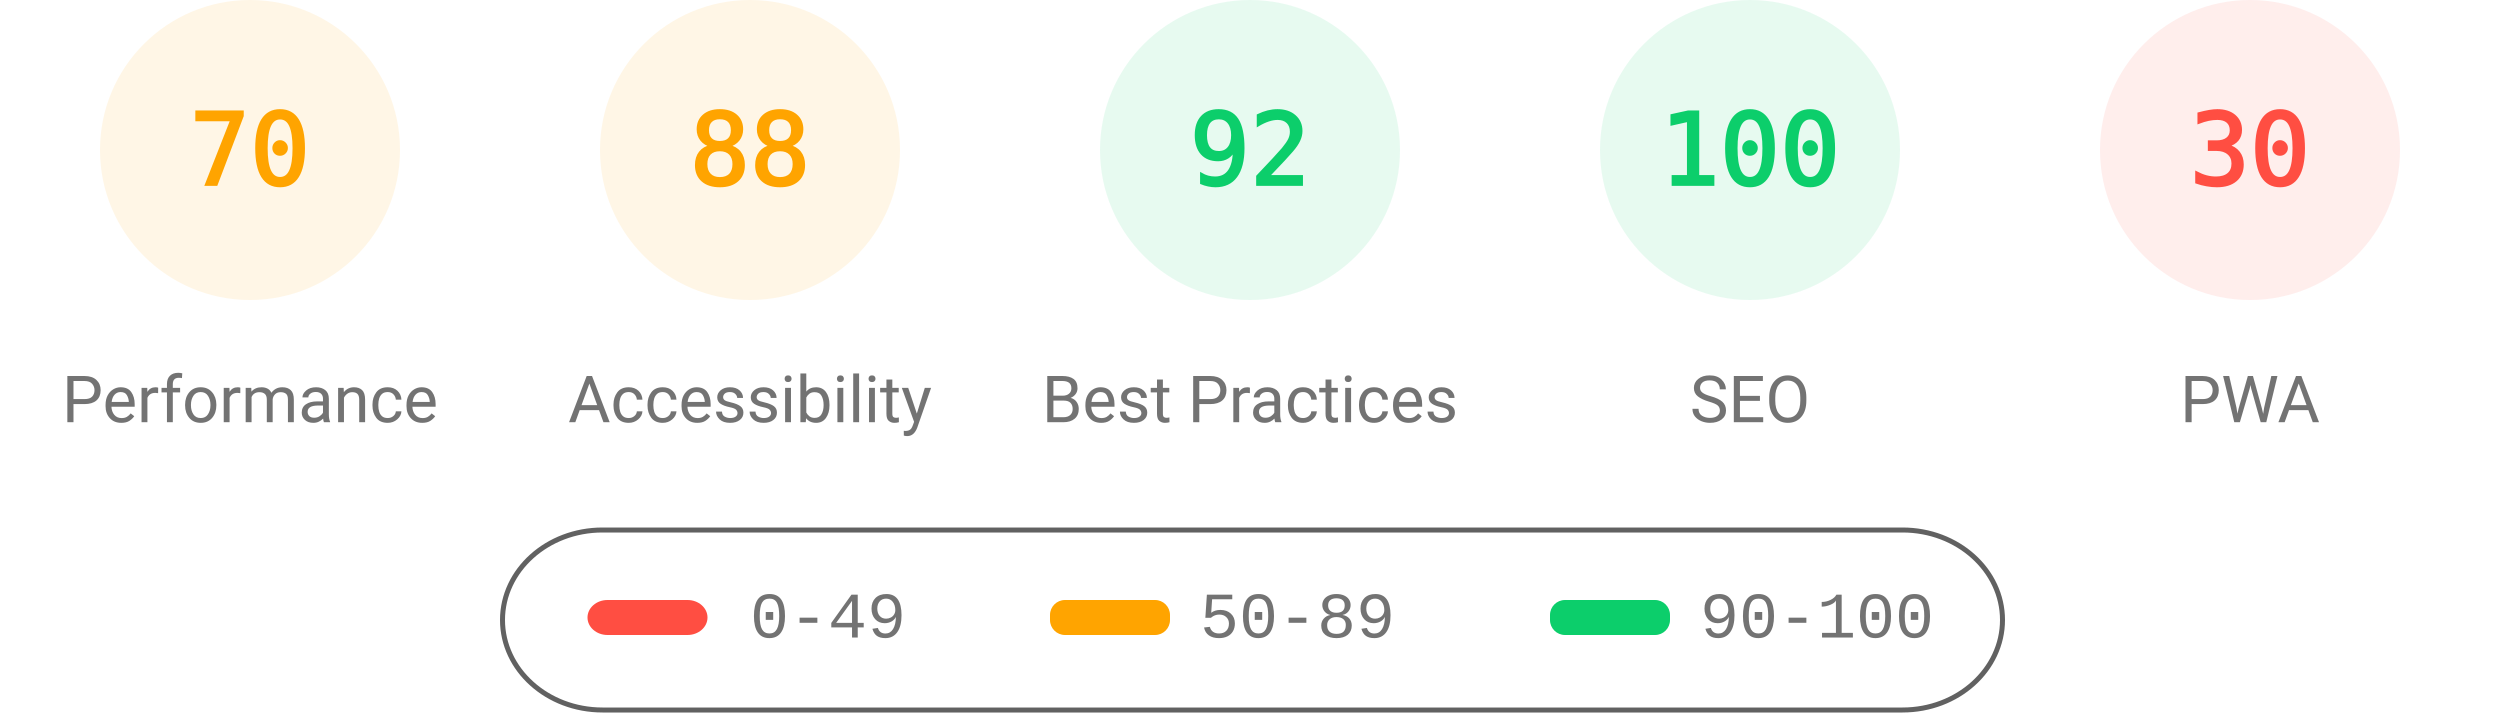
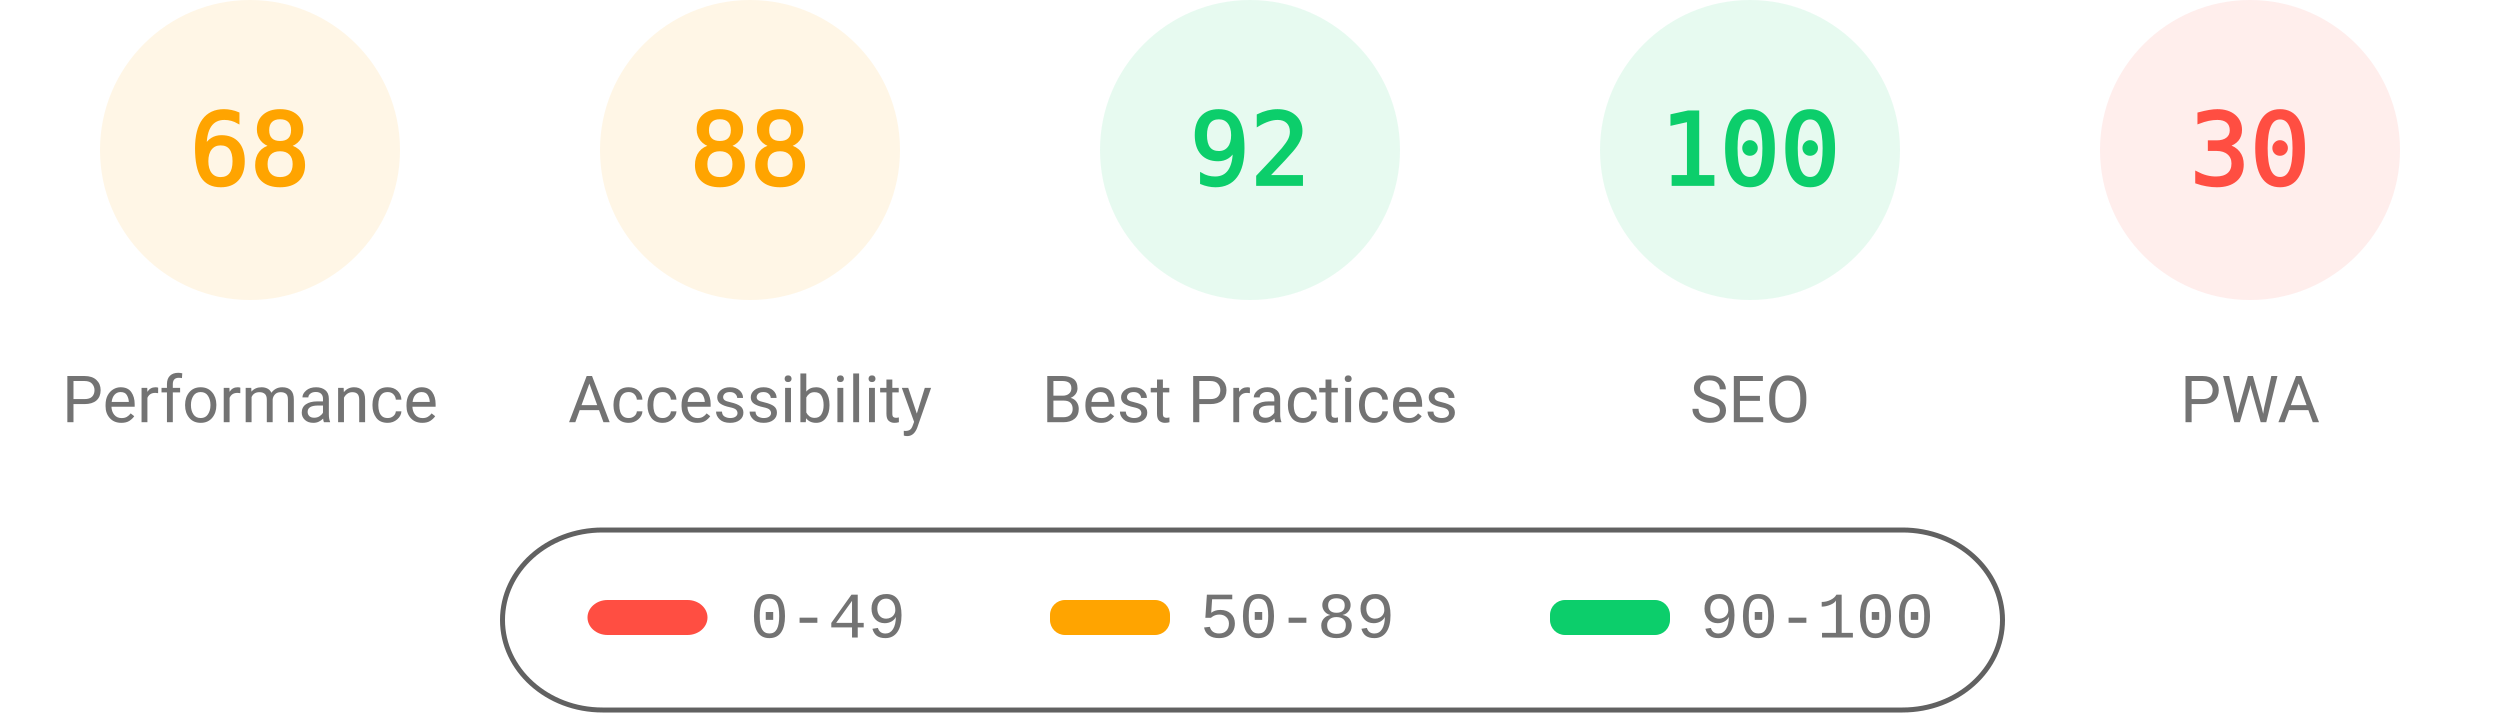
<svg xmlns="http://www.w3.org/2000/svg" fill="none" width="1000" height="285">
  <style>.gauge-base{opacity:.1}.gauge-arc{fill:none;animation-delay:250ms;stroke-linecap:round;transform:rotate(-90deg);transform-origin:100px 60px;animation:load-gauge 1s ease forwards}.guage-text{font-size:40px;font-family:monospace;text-align:center}.guage-red{color:#ff4e42;fill:#ff4e42;stroke:#ff4e42}.guage-orange{color:#ffa400;fill:#ffa400;stroke:#ffa400}.guage-green{color:#0cce6b;fill:#0cce6b;stroke:#0cce6b}.guage-undefined{color:#5c5c5c;fill:#5c5c5c;stroke:#5c5c5c}.guage-title{color:#737373;fill:#737373;stroke:none;font-size:26px;line-height:26px;font-family:Roboto,Halvetica,Arial,sans-serif}@keyframes load-gauge{from{stroke-dasharray:0 352.858}}</style>
  <svg class="guage-div guage-perf guage-orange" viewBox="0 0 200 200" width="200" height="200">
    <circle class="gauge-base" r="56" cx="100" cy="60" stroke-width="8" />
-     <circle class="gauge-arc guage-arc-1" r="56" cx="100" cy="60" stroke-width="8" style="stroke-dasharray:246.301,351.858" />
-     <text class="guage-text" x="100" y="60" alignment-baseline="central" dominant-baseline="central" text-anchor="middle">70</text>
+     <circle class="gauge-arc guage-arc-1" r="56" cx="100" cy="60" stroke-width="8" style="stroke-dasharray:239.263,351.858" />
+     <text class="guage-text" x="100" y="60" alignment-baseline="central" dominant-baseline="central" text-anchor="middle">68</text>
    <text class="guage-title" x="100" y="160" alignment-baseline="central" dominant-baseline="central" text-anchor="middle">Performance</text>
  </svg>
  <svg class="guage-div guage-acc guage-orange" viewBox="0 0 200 200" width="200" height="200" x="200">
    <circle class="gauge-base" r="56" cx="100" cy="60" stroke-width="8" />
    <circle class="gauge-arc guage-arc-2" r="56" cx="100" cy="60" stroke-width="8" style="stroke-dasharray:309.635,351.858" />
    <text class="guage-text" x="100" y="60" alignment-baseline="central" dominant-baseline="central" text-anchor="middle">88</text>
    <text class="guage-title" x="100" y="160" alignment-baseline="central" dominant-baseline="central" text-anchor="middle">Accessibility</text>
  </svg>
  <svg class="guage-div guage-best guage-green" viewBox="0 0 200 200" width="200" height="200" x="400">
    <circle class="gauge-base" r="56" cx="100" cy="60" stroke-width="8" />
    <circle class="gauge-arc guage-arc-3" r="56" cx="100" cy="60" stroke-width="8" style="stroke-dasharray:323.709,351.858" />
    <text class="guage-text" x="100" y="60" alignment-baseline="central" dominant-baseline="central" text-anchor="middle">92</text>
    <text class="guage-title" x="100" y="160" alignment-baseline="central" dominant-baseline="central" text-anchor="middle">Best Practices</text>
  </svg>
  <svg class="guage-div guage-seo guage-green" viewBox="0 0 200 200" width="200" height="200" x="600">
    <circle class="gauge-base" r="56" cx="100" cy="60" stroke-width="8" />
    <circle class="gauge-arc guage-arc-4" r="56" cx="100" cy="60" stroke-width="8" style="stroke-dasharray:351.858,351.858" />
    <text class="guage-text" x="100" y="60" alignment-baseline="central" dominant-baseline="central" text-anchor="middle">100</text>
    <text class="guage-title" x="100" y="160" alignment-baseline="central" dominant-baseline="central" text-anchor="middle">SEO</text>
  </svg>
  <svg class="guage-div guage-pwa guage-red" viewBox="0 0 200 200" width="200" height="200" x="800">
    <circle class="gauge-base" r="56" cx="100" cy="60" stroke-width="8" />
    <circle class="gauge-arc guage-arc-4" r="56" cx="100" cy="60" stroke-width="8" style="stroke-dasharray:105.557,351.858" />
    <text class="guage-text" x="100" y="60" alignment-baseline="central" dominant-baseline="central" text-anchor="middle">30</text>
    <text class="guage-title" x="100" y="160" alignment-baseline="central" dominant-baseline="central" text-anchor="middle">PWA</text>
  </svg>
  <svg width="604" height="76" x="200" y="210">
    <path fill="none" id="canvas_background" d="M-1-1h604v80H-1z" />
    <rect fill-opacity="0" stroke="#616161" stroke-width="2" rx="40" id="svg_2" height="72" width="600" y="2" x="1" fill="#000" />
    <rect stroke="#000" rx="8" id="svg_3" height="14" width="48" y="30" x="35" stroke-opacity="null" stroke-width="0" fill="#ff4e42" />
    <rect stroke="#000" rx="6" id="svg_4" height="14" width="48" y="30" x="220" stroke-opacity="null" stroke-width="0" fill="#ffa400" />
    <rect stroke="#000" rx="6" id="svg_5" height="14" width="48" y="30" x="420" stroke-opacity="null" stroke-width="0" fill="#0cce6b" />
    <text xml:space="preserve" text-anchor="start" font-family="'Courier New', Courier, monospace" font-size="26" id="svg_6" y="45" x="100" stroke-opacity="null" stroke-width="0" stroke="#000" fill="#737373">0-49</text>
    <text xml:space="preserve" text-anchor="start" font-family="'Courier New', Courier, monospace" font-size="26" id="svg_7" y="45" x="280" stroke-opacity="null" stroke-width="0" stroke="#000" fill="#737373">50-89</text>
    <text xml:space="preserve" text-anchor="start" font-family="'Courier New', Courier, monospace" font-size="26" id="svg_8" y="45" x="480" stroke-opacity="null" stroke-width="0" stroke="#000" fill="#737373">90-100</text>
  </svg>
</svg>
